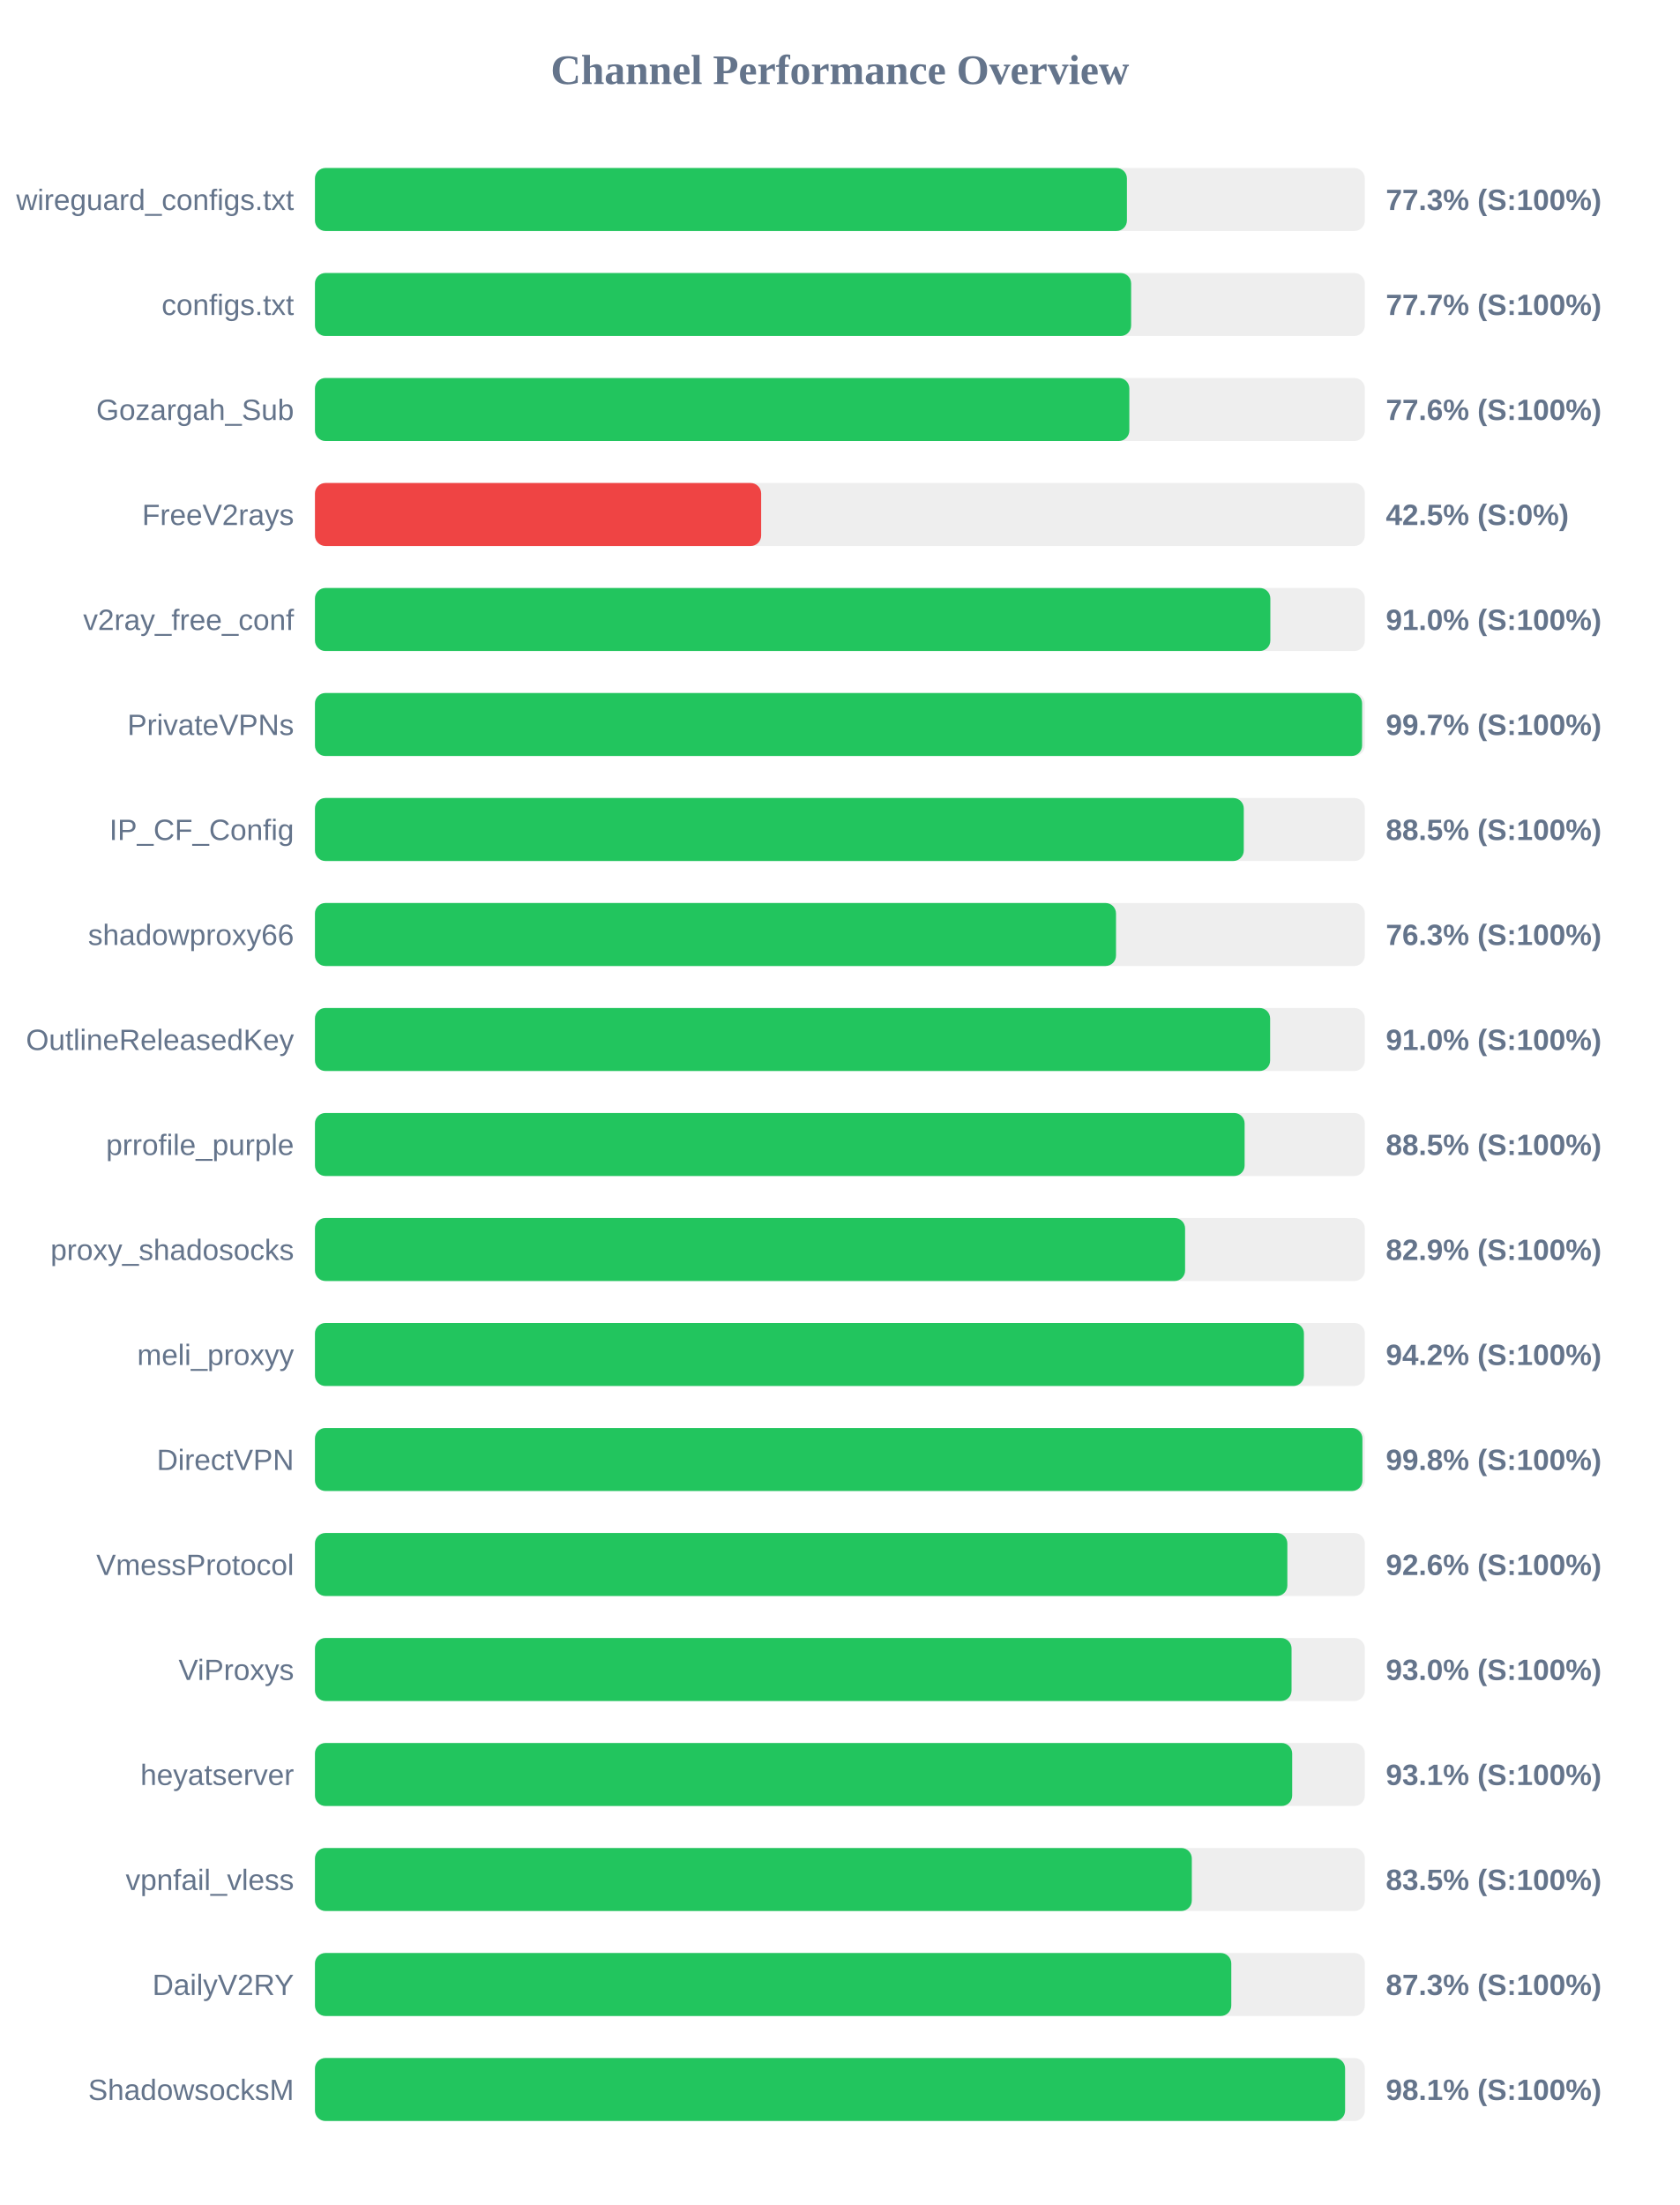
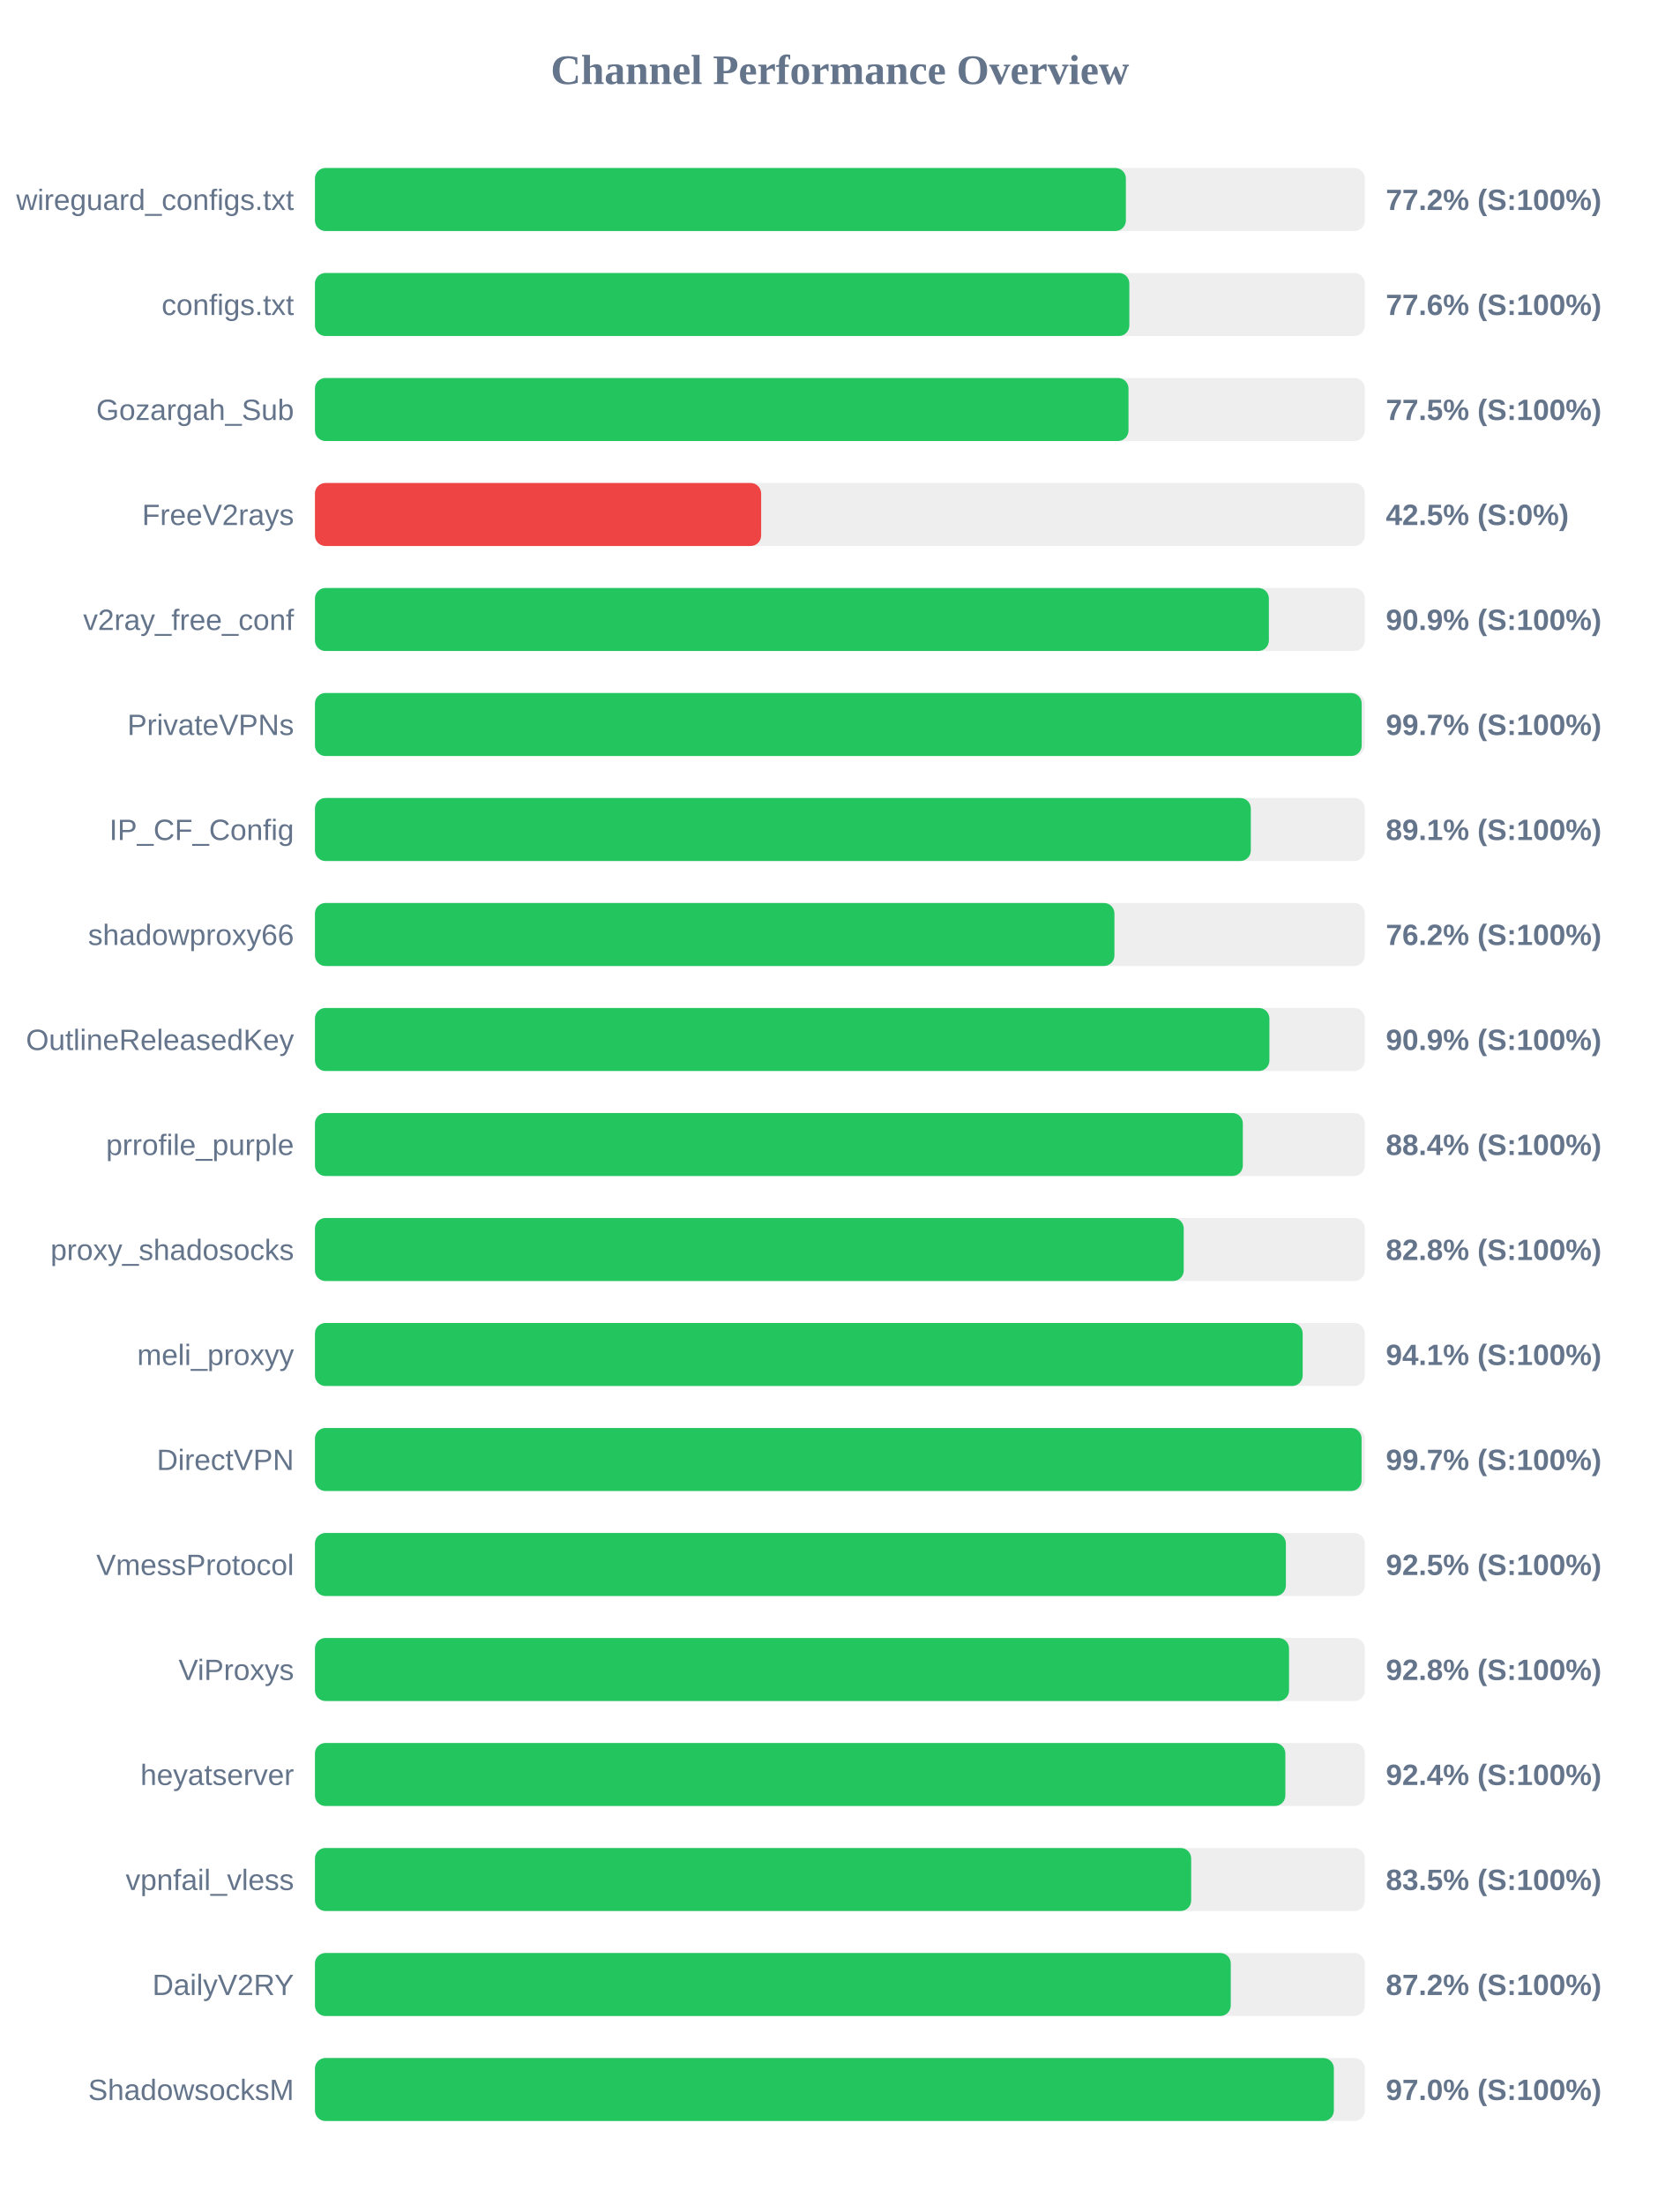
<svg xmlns="http://www.w3.org/2000/svg" width="800" height="1050" version="1.1">
  <style>
        .row { font: 14px Arial; fill: #64748b; }
        .score { font: bold 14px Arial; fill: #64748b; }
    </style>
  <text x="400" y="40" text-anchor="middle" font-size="20px" font-weight="bold" fill="#64748b">Channel Performance Overview</text>
  <rect x="150" y="80" width="500" height="30" fill="#eee" rx="5" />
-   <rect x="150" y="80" width="386.7" height="30" fill="#22c55e" rx="5" />
+   <rect x="150" y="80" width="386.2" height="30" fill="#22c55e" rx="5" />
  <text x="140" y="100" text-anchor="end" class="row">wireguard_configs.txt</text>
-   <text x="660" y="100" text-anchor="start" class="score">77.3% (S:100%)</text>
+   <text x="660" y="100" text-anchor="start" class="score">77.2% (S:100%)</text>
  <rect x="150" y="130" width="500" height="30" fill="#eee" rx="5" />
-   <rect x="150" y="130" width="388.7" height="30" fill="#22c55e" rx="5" />
+   <rect x="150" y="130" width="387.85" height="30" fill="#22c55e" rx="5" />
  <text x="140" y="150" text-anchor="end" class="row">configs.txt</text>
-   <text x="660" y="150" text-anchor="start" class="score">77.7% (S:100%)</text>
+   <text x="660" y="150" text-anchor="start" class="score">77.6% (S:100%)</text>
  <rect x="150" y="180" width="500" height="30" fill="#eee" rx="5" />
-   <rect x="150" y="180" width="387.85" height="30" fill="#22c55e" rx="5" />
+   <rect x="150" y="180" width="387.45" height="30" fill="#22c55e" rx="5" />
  <text x="140" y="200" text-anchor="end" class="row">Gozargah_Sub</text>
-   <text x="660" y="200" text-anchor="start" class="score">77.6% (S:100%)</text>
+   <text x="660" y="200" text-anchor="start" class="score">77.5% (S:100%)</text>
  <rect x="150" y="230" width="500" height="30" fill="#eee" rx="5" />
  <rect x="150" y="230" width="212.5" height="30" fill="#ef4444" rx="5" />
  <text x="140" y="250" text-anchor="end" class="row">FreeV2rays</text>
  <text x="660" y="250" text-anchor="start" class="score">42.5% (S:0%)</text>
  <rect x="150" y="280" width="500" height="30" fill="#eee" rx="5" />
-   <rect x="150" y="280" width="455.0" height="30" fill="#22c55e" rx="5" />
+   <rect x="150" y="280" width="454.3" height="30" fill="#22c55e" rx="5" />
  <text x="140" y="300" text-anchor="end" class="row">v2ray_free_conf</text>
-   <text x="660" y="300" text-anchor="start" class="score">91.0% (S:100%)</text>
+   <text x="660" y="300" text-anchor="start" class="score">90.9% (S:100%)</text>
  <rect x="150" y="330" width="500" height="30" fill="#eee" rx="5" />
-   <rect x="150" y="330" width="498.7" height="30" fill="#22c55e" rx="5" />
+   <rect x="150" y="330" width="498.5" height="30" fill="#22c55e" rx="5" />
  <text x="140" y="350" text-anchor="end" class="row">PrivateVPNs</text>
  <text x="660" y="350" text-anchor="start" class="score">99.7% (S:100%)</text>
  <rect x="150" y="380" width="500" height="30" fill="#eee" rx="5" />
-   <rect x="150" y="380" width="442.35" height="30" fill="#22c55e" rx="5" />
+   <rect x="150" y="380" width="445.7" height="30" fill="#22c55e" rx="5" />
  <text x="140" y="400" text-anchor="end" class="row">IP_CF_Config</text>
-   <text x="660" y="400" text-anchor="start" class="score">88.5% (S:100%)</text>
+   <text x="660" y="400" text-anchor="start" class="score">89.1% (S:100%)</text>
  <rect x="150" y="430" width="500" height="30" fill="#eee" rx="5" />
-   <rect x="150" y="430" width="381.5" height="30" fill="#22c55e" rx="5" />
+   <rect x="150" y="430" width="380.75" height="30" fill="#22c55e" rx="5" />
  <text x="140" y="450" text-anchor="end" class="row">shadowproxy66</text>
-   <text x="660" y="450" text-anchor="start" class="score">76.3% (S:100%)</text>
+   <text x="660" y="450" text-anchor="start" class="score">76.2% (S:100%)</text>
  <rect x="150" y="480" width="500" height="30" fill="#eee" rx="5" />
-   <rect x="150" y="480" width="454.9" height="30" fill="#22c55e" rx="5" />
+   <rect x="150" y="480" width="454.55" height="30" fill="#22c55e" rx="5" />
  <text x="140" y="500" text-anchor="end" class="row">OutlineReleasedKey</text>
-   <text x="660" y="500" text-anchor="start" class="score">91.0% (S:100%)</text>
+   <text x="660" y="500" text-anchor="start" class="score">90.9% (S:100%)</text>
  <rect x="150" y="530" width="500" height="30" fill="#eee" rx="5" />
-   <rect x="150" y="530" width="442.75" height="30" fill="#22c55e" rx="5" />
+   <rect x="150" y="530" width="441.9" height="30" fill="#22c55e" rx="5" />
  <text x="140" y="550" text-anchor="end" class="row">prrofile_purple</text>
-   <text x="660" y="550" text-anchor="start" class="score">88.5% (S:100%)</text>
+   <text x="660" y="550" text-anchor="start" class="score">88.4% (S:100%)</text>
  <rect x="150" y="580" width="500" height="30" fill="#eee" rx="5" />
-   <rect x="150" y="580" width="414.4" height="30" fill="#22c55e" rx="5" />
+   <rect x="150" y="580" width="413.75" height="30" fill="#22c55e" rx="5" />
  <text x="140" y="600" text-anchor="end" class="row">proxy_shadosocks</text>
-   <text x="660" y="600" text-anchor="start" class="score">82.9% (S:100%)</text>
+   <text x="660" y="600" text-anchor="start" class="score">82.8% (S:100%)</text>
  <rect x="150" y="630" width="500" height="30" fill="#eee" rx="5" />
-   <rect x="150" y="630" width="471.0" height="30" fill="#22c55e" rx="5" />
+   <rect x="150" y="630" width="470.4" height="30" fill="#22c55e" rx="5" />
  <text x="140" y="650" text-anchor="end" class="row">meli_proxyy</text>
-   <text x="660" y="650" text-anchor="start" class="score">94.2% (S:100%)</text>
+   <text x="660" y="650" text-anchor="start" class="score">94.1% (S:100%)</text>
  <rect x="150" y="680" width="500" height="30" fill="#eee" rx="5" />
-   <rect x="150" y="680" width="498.85" height="30" fill="#22c55e" rx="5" />
+   <rect x="150" y="680" width="498.45" height="30" fill="#22c55e" rx="5" />
  <text x="140" y="700" text-anchor="end" class="row">DirectVPN</text>
-   <text x="660" y="700" text-anchor="start" class="score">99.8% (S:100%)</text>
+   <text x="660" y="700" text-anchor="start" class="score">99.7% (S:100%)</text>
  <rect x="150" y="730" width="500" height="30" fill="#eee" rx="5" />
-   <rect x="150" y="730" width="463.1" height="30" fill="#22c55e" rx="5" />
+   <rect x="150" y="730" width="462.4" height="30" fill="#22c55e" rx="5" />
  <text x="140" y="750" text-anchor="end" class="row">VmessProtocol</text>
-   <text x="660" y="750" text-anchor="start" class="score">92.6% (S:100%)</text>
+   <text x="660" y="750" text-anchor="start" class="score">92.5% (S:100%)</text>
  <rect x="150" y="780" width="500" height="30" fill="#eee" rx="5" />
-   <rect x="150" y="780" width="465.1" height="30" fill="#22c55e" rx="5" />
+   <rect x="150" y="780" width="463.9" height="30" fill="#22c55e" rx="5" />
  <text x="140" y="800" text-anchor="end" class="row">ViProxys</text>
-   <text x="660" y="800" text-anchor="start" class="score">93.0% (S:100%)</text>
+   <text x="660" y="800" text-anchor="start" class="score">92.8% (S:100%)</text>
  <rect x="150" y="830" width="500" height="30" fill="#eee" rx="5" />
-   <rect x="150" y="830" width="465.4" height="30" fill="#22c55e" rx="5" />
+   <rect x="150" y="830" width="462.15" height="30" fill="#22c55e" rx="5" />
  <text x="140" y="850" text-anchor="end" class="row">heyatserver</text>
-   <text x="660" y="850" text-anchor="start" class="score">93.1% (S:100%)</text>
+   <text x="660" y="850" text-anchor="start" class="score">92.4% (S:100%)</text>
  <rect x="150" y="880" width="500" height="30" fill="#eee" rx="5" />
-   <rect x="150" y="880" width="417.6" height="30" fill="#22c55e" rx="5" />
+   <rect x="150" y="880" width="417.3" height="30" fill="#22c55e" rx="5" />
  <text x="140" y="900" text-anchor="end" class="row">vpnfail_vless</text>
  <text x="660" y="900" text-anchor="start" class="score">83.5% (S:100%)</text>
  <rect x="150" y="930" width="500" height="30" fill="#eee" rx="5" />
-   <rect x="150" y="930" width="436.4" height="30" fill="#22c55e" rx="5" />
+   <rect x="150" y="930" width="436.15" height="30" fill="#22c55e" rx="5" />
  <text x="140" y="950" text-anchor="end" class="row">DailyV2RY</text>
-   <text x="660" y="950" text-anchor="start" class="score">87.3% (S:100%)</text>
+   <text x="660" y="950" text-anchor="start" class="score">87.2% (S:100%)</text>
  <rect x="150" y="980" width="500" height="30" fill="#eee" rx="5" />
-   <rect x="150" y="980" width="490.6" height="30" fill="#22c55e" rx="5" />
+   <rect x="150" y="980" width="485.25" height="30" fill="#22c55e" rx="5" />
  <text x="140" y="1000" text-anchor="end" class="row">ShadowsocksM</text>
-   <text x="660" y="1000" text-anchor="start" class="score">98.1% (S:100%)</text>
+   <text x="660" y="1000" text-anchor="start" class="score">97.0% (S:100%)</text>
</svg>
